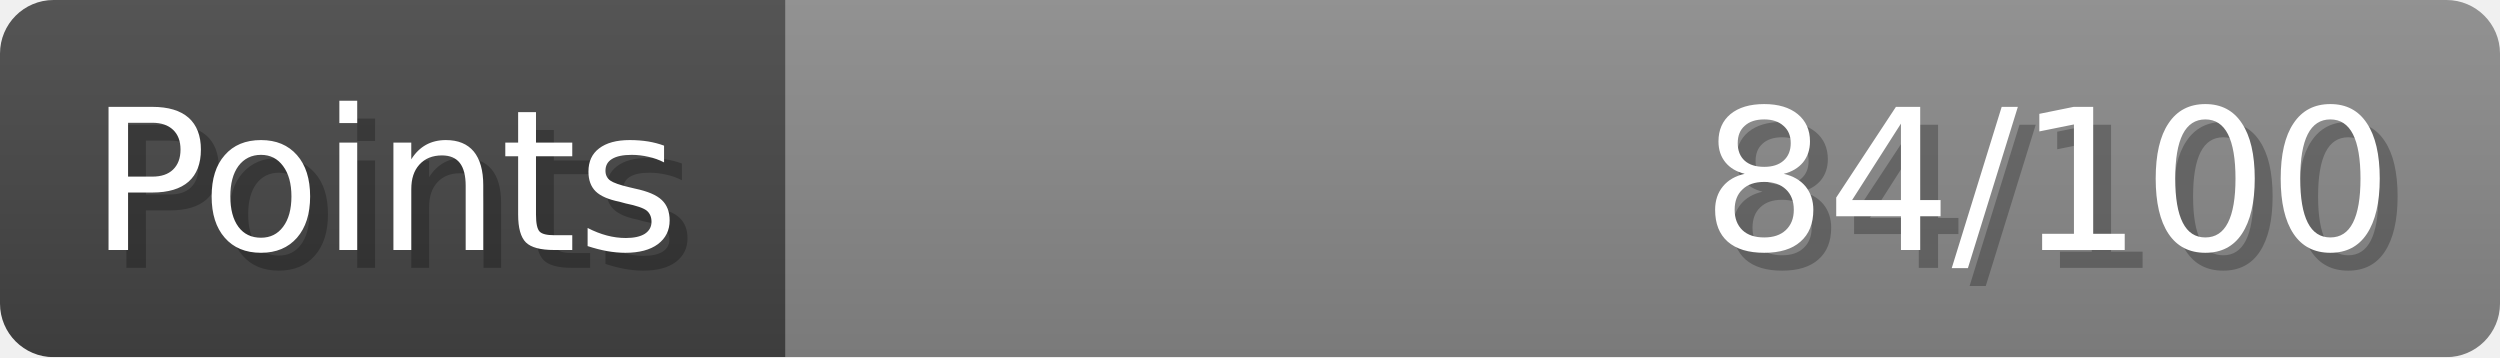
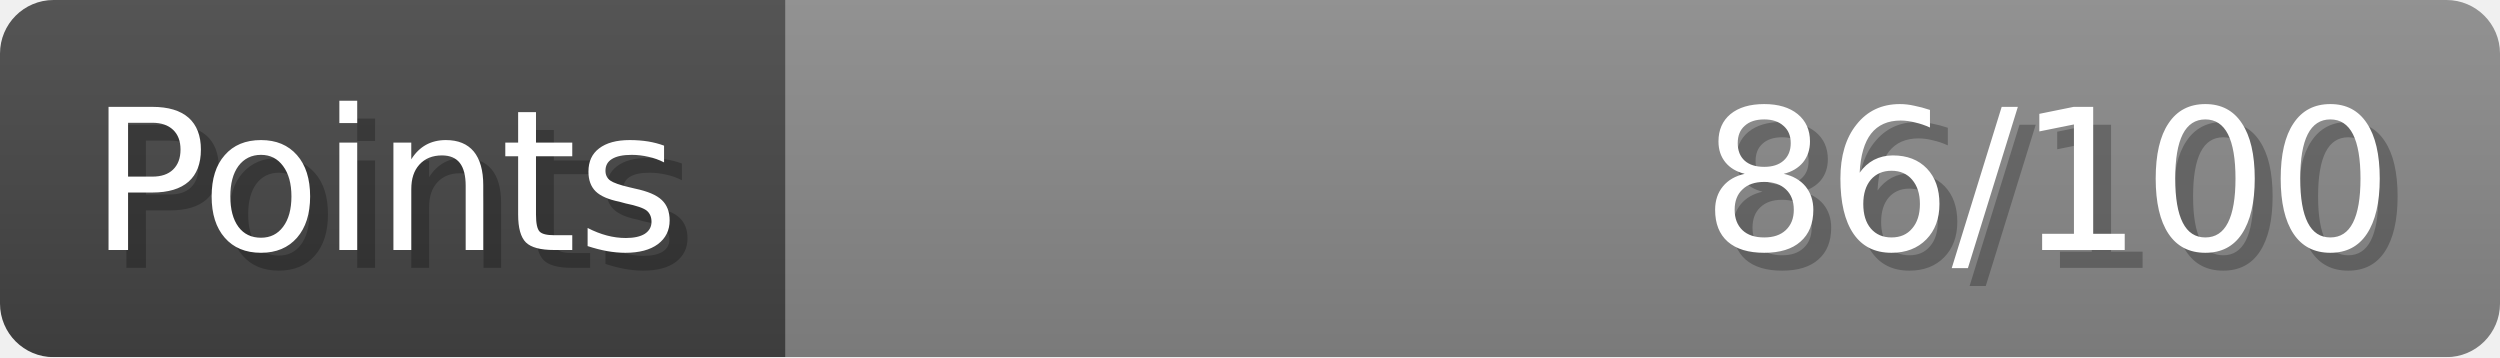
- <svg xmlns="http://www.w3.org/2000/svg" width="140px" height="20px" role="img" aria-label="Points: 84/100">
+ <svg xmlns="http://www.w3.org/2000/svg" width="140px" height="20px" role="img" aria-label="Points: 86/100">
  <linearGradient id="a" x2="0" y2="100%">
    <stop offset="0" stop-opacity=".1" stop-color="#EEE" />
    <stop offset="1" stop-opacity=".1" />
  </linearGradient>
  <mask id="m">
    <rect width="100%" height="100%" rx="3" fill="#FFF" />
  </mask>
  <g mask="url(#m)">
    <rect x="0" y="0" width="44" height="20" fill="#444" />
    <svg x="44" y="0" width="96" height="20">
      <rect width="100%" height="100%" fill="#888888" />
      <rect width="0%" height="100%" fill="#33CC11" transform="">
-         <animate attributeName="width" begin="0.5s" dur="600ms" from="0%" to="84%" repeatCount="1" fill="freeze" calcMode="spline" keyTimes="0; 1" keySplines="0.3, 0.61, 0.355, 1" />
+         <animate attributeName="width" begin="0.5s" dur="600ms" from="0%" to="86%" repeatCount="1" fill="freeze" calcMode="spline" keyTimes="0; 1" keySplines="0.3, 0.61, 0.355, 1" />
      </rect>
    </svg>
    <rect width="140" height="20" fill="url(#a)" />
  </g>
  <g aria-hidden="true" font-size="11" font-family="Verdana, DejaVu Sans, sans-serif" fill="#FFFFFF">
    <text x="6" y="15" fill="#000" opacity="0.25">Points</text>
    <text x="5" y="14">Points</text>
-     <text x="135" y="15" fill="#000" opacity="0.25" text-anchor="end">84/100</text>
-     <text x="134" y="14" text-anchor="end">84/100</text>
+     <text x="135" y="15" fill="#000" opacity="0.25" text-anchor="end">86/100</text>
+     <text x="134" y="14" text-anchor="end">86/100</text>
  </g>
</svg>
